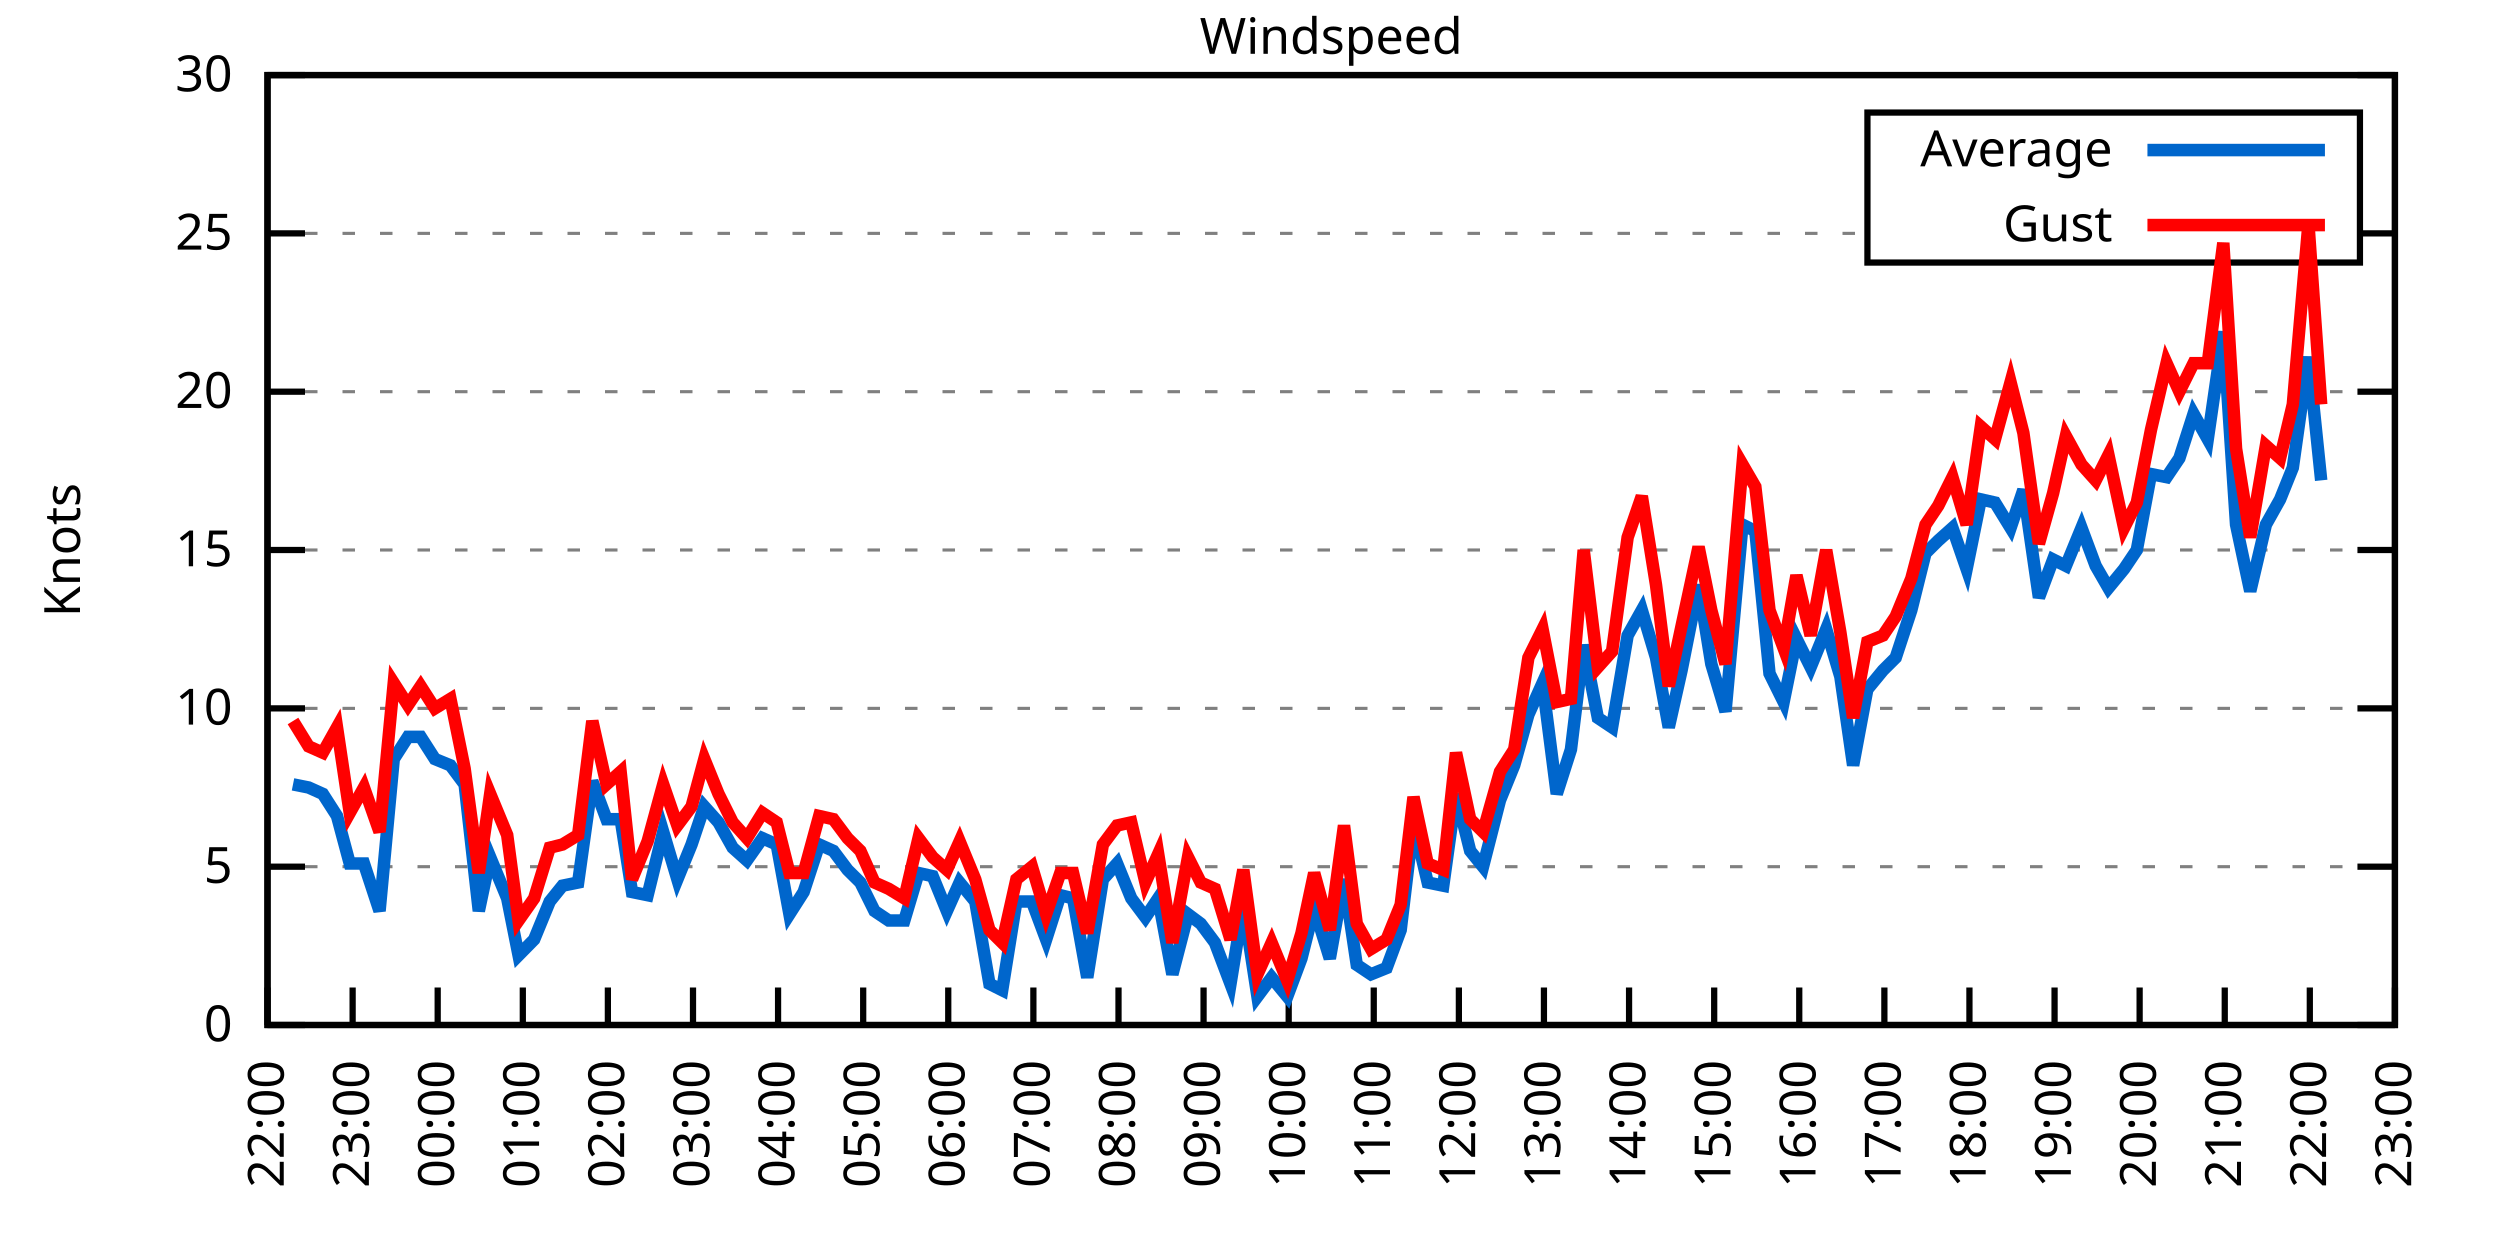
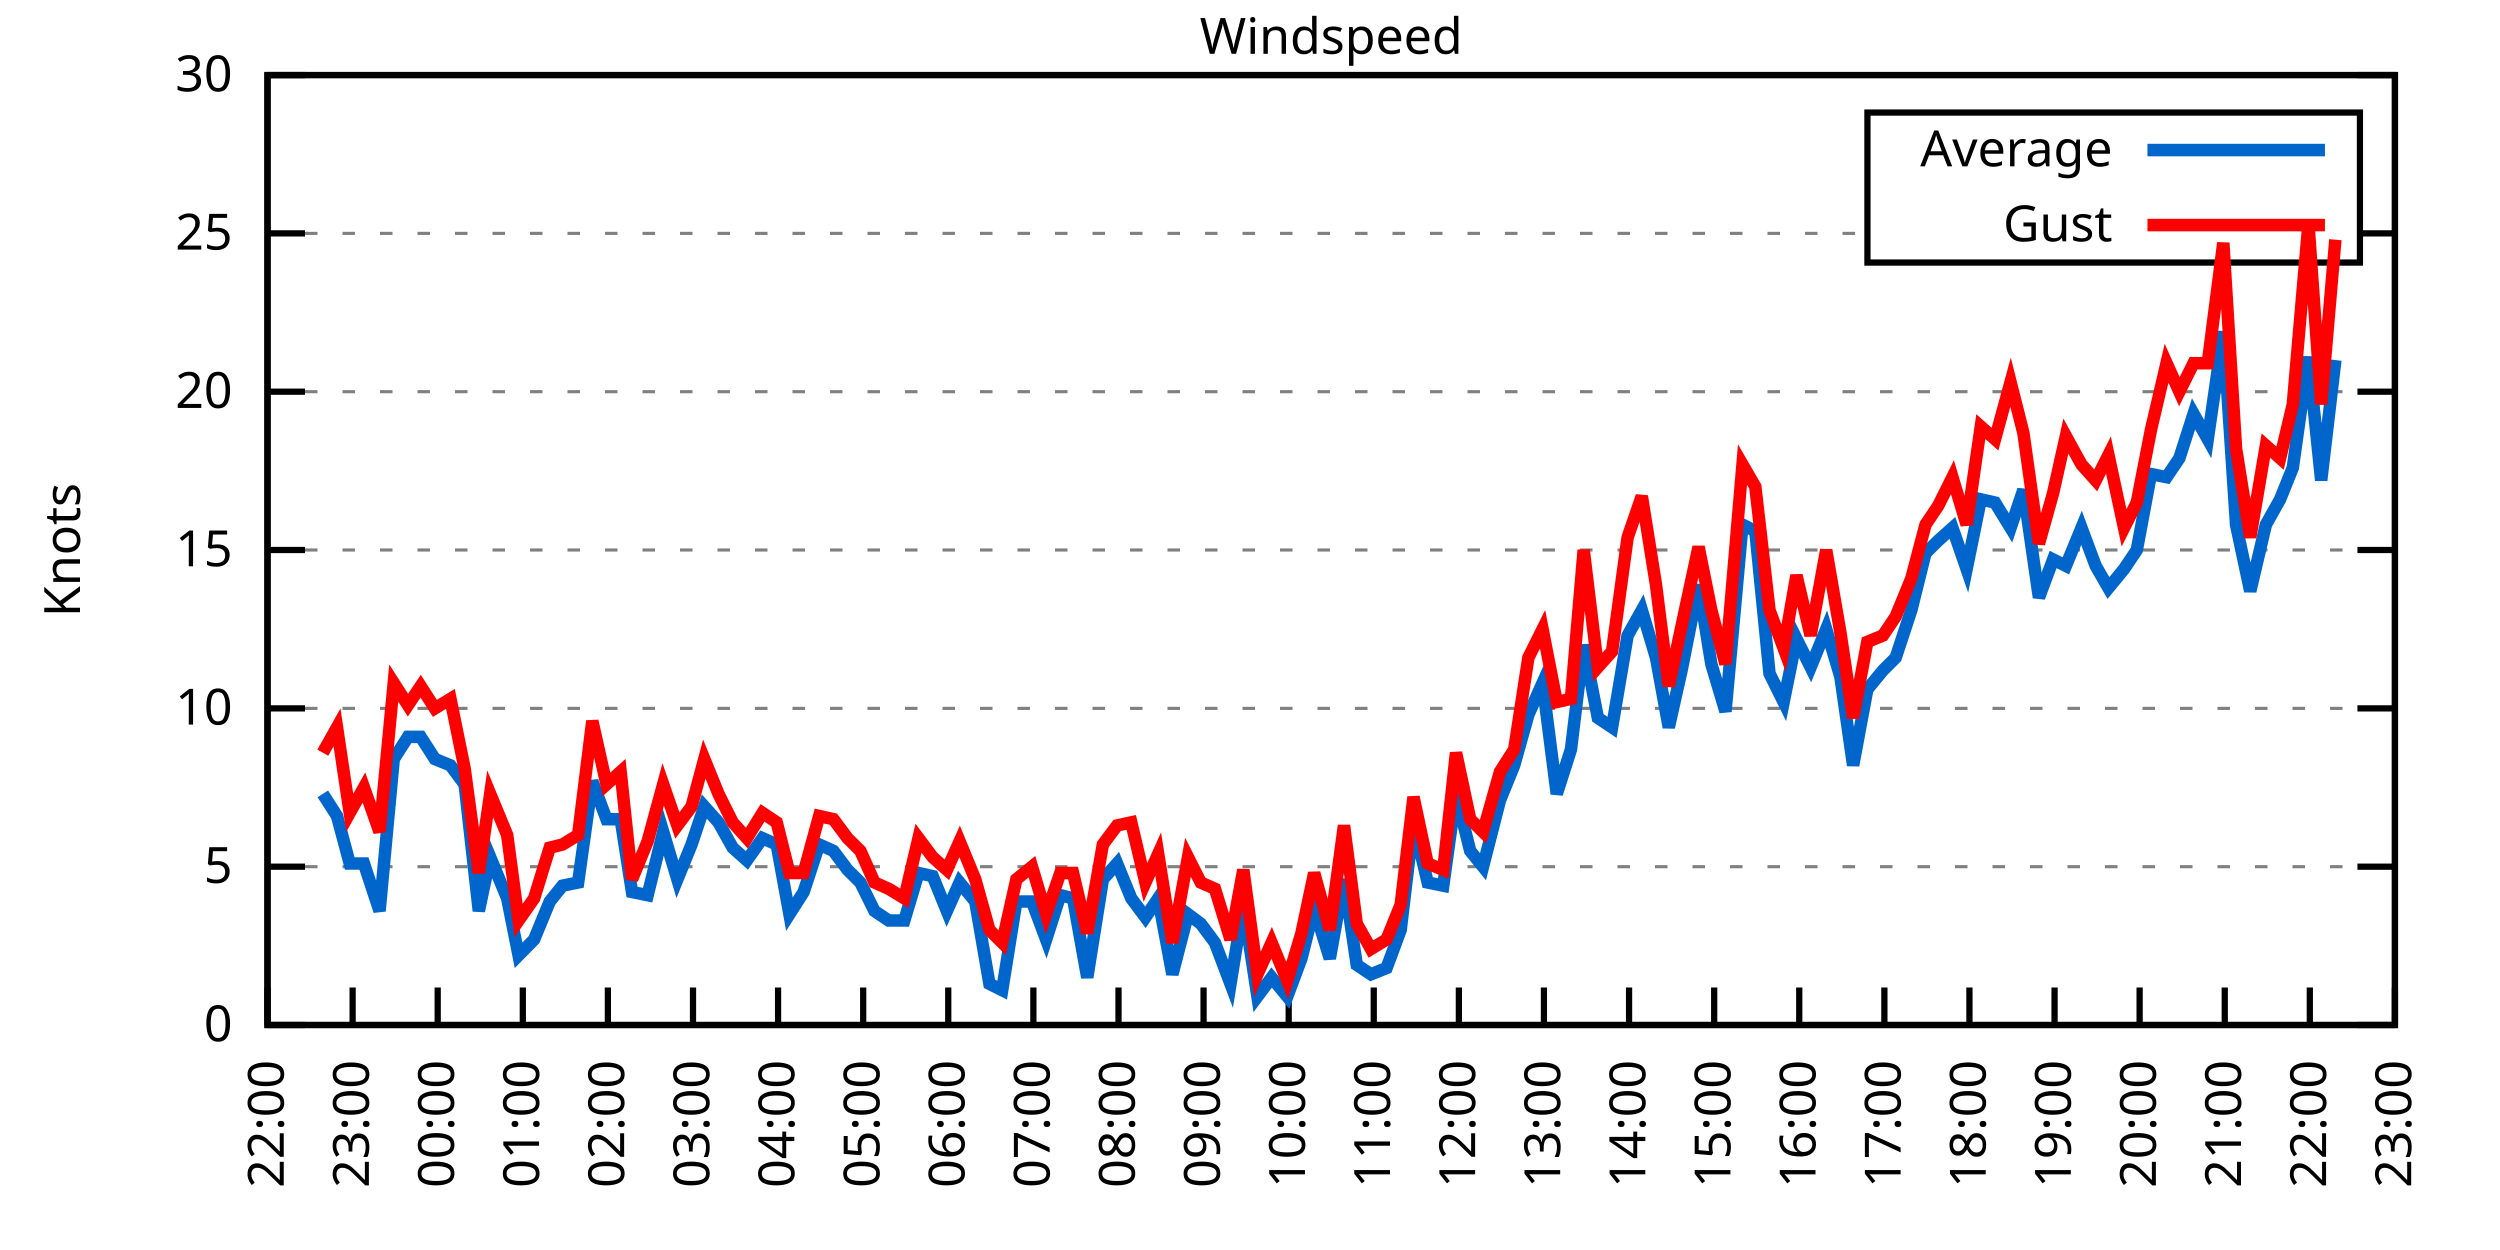
<svg xmlns="http://www.w3.org/2000/svg" xmlns:xlink="http://www.w3.org/1999/xlink" width="400" height="200" viewBox="0 0 400 200">
  <g id="gnuplot_canvas">
    <rect x="0" y="0" width="400" height="200" fill="none" />
    <defs>
      <circle id="gpDot" r="0.5" stroke-width="0.5" stroke="currentColor" />
      <path id="gpPt0" stroke-width="0.333" stroke="currentColor" d="M-1,0 h2 M0,-1 v2" />
      <path id="gpPt1" stroke-width="0.333" stroke="currentColor" d="M-1,-1 L1,1 M1,-1 L-1,1" />
      <path id="gpPt2" stroke-width="0.333" stroke="currentColor" d="M-1,0 L1,0 M0,-1 L0,1 M-1,-1 L1,1 M-1,1 L1,-1" />
      <rect id="gpPt3" stroke-width="0.333" stroke="currentColor" x="-1" y="-1" width="2" height="2" />
      <rect id="gpPt4" stroke-width="0.333" stroke="currentColor" fill="currentColor" x="-1" y="-1" width="2" height="2" />
      <circle id="gpPt5" stroke-width="0.333" stroke="currentColor" cx="0" cy="0" r="1" />
      <use xlink:href="#gpPt5" id="gpPt6" fill="currentColor" stroke="none" />
      <path id="gpPt7" stroke-width="0.333" stroke="currentColor" d="M0,-1.33 L-1.33,0.67 L1.33,0.67 z" />
      <use xlink:href="#gpPt7" id="gpPt8" fill="currentColor" stroke="none" />
      <use xlink:href="#gpPt7" id="gpPt9" stroke="currentColor" transform="rotate(180)" />
      <use xlink:href="#gpPt9" id="gpPt10" fill="currentColor" stroke="none" />
      <use xlink:href="#gpPt3" id="gpPt11" stroke="currentColor" transform="rotate(45)" />
      <use xlink:href="#gpPt11" id="gpPt12" fill="currentColor" stroke="none" />
      <path id="gpPt13" stroke-width="0.333" stroke="currentColor" d="M0,1.330 L1.265,0.411 L0.782,-1.067 L-0.782,-1.076 L-1.265,0.411 z" />
      <use xlink:href="#gpPt13" id="gpPt14" fill="currentColor" stroke="none" />
      <filter id="textbox" filterUnits="objectBoundingBox" x="0" y="0" height="1" width="1">
        <feFlood flood-color="white" flood-opacity="1" result="bgnd" />
        <feComposite in="SourceGraphic" in2="bgnd" operator="atop" />
      </filter>
      <filter id="greybox" filterUnits="objectBoundingBox" x="0" y="0" height="1" width="1">
        <feFlood flood-color="lightgrey" flood-opacity="1" result="grey" />
        <feComposite in="SourceGraphic" in2="grey" operator="atop" />
      </filter>
    </defs>
    <g fill="none" color="white" stroke="currentColor" stroke-width="1.00" stroke-linecap="butt" stroke-linejoin="miter">
</g>
    <g fill="none" color="black" stroke="currentColor" stroke-width="1.00" stroke-linecap="butt" stroke-linejoin="miter">
      <g stroke="none" shape-rendering="crispEdges">
        <polygon fill="rgb(255, 255, 255)" points="42.80,164.00 383.18,164.00 383.18,12.02 42.80,12.02 " />
      </g>
    </g>
    <g fill="none" color="black" stroke="currentColor" stroke-width="1.00" stroke-linecap="butt" stroke-linejoin="miter">
</g>
    <g fill="none" color="black" stroke="black" stroke-width="0.50" stroke-linecap="butt" stroke-linejoin="miter">
</g>
    <g fill="none" color="gray" stroke="currentColor" stroke-width="0.50" stroke-linecap="butt" stroke-linejoin="miter">
      <path stroke="gray" stroke-dasharray="2,4" class="gridline" d="M42.80,164.00 L383.19,164.00  " />
    </g>
    <g fill="none" color="gray" stroke="gray" stroke-width="1.00" stroke-linecap="butt" stroke-linejoin="miter">
</g>
    <g fill="none" color="black" stroke="currentColor" stroke-width="1.00" stroke-linecap="butt" stroke-linejoin="miter">
      <path stroke="black" d="M42.80,164.00 L48.80,164.00 M383.19,164.00 L377.19,164.00  " />
      <g transform="translate(37.20,166.60)" stroke="none" fill="black" font-family="Sans" font-size="8.00" text-anchor="end">
        <text>
          <tspan font-family="Sans"> 0</tspan>
        </text>
      </g>
    </g>
    <g fill="none" color="black" stroke="currentColor" stroke-width="1.00" stroke-linecap="butt" stroke-linejoin="miter">
</g>
    <g fill="none" color="black" stroke="black" stroke-width="0.50" stroke-linecap="butt" stroke-linejoin="miter">
</g>
    <g fill="none" color="gray" stroke="currentColor" stroke-width="0.50" stroke-linecap="butt" stroke-linejoin="miter">
      <path stroke="gray" stroke-dasharray="2,4" class="gridline" d="M42.80,138.67 L383.19,138.67  " />
    </g>
    <g fill="none" color="gray" stroke="gray" stroke-width="1.00" stroke-linecap="butt" stroke-linejoin="miter">
</g>
    <g fill="none" color="black" stroke="currentColor" stroke-width="1.00" stroke-linecap="butt" stroke-linejoin="miter">
      <path stroke="black" d="M42.80,138.67 L48.80,138.67 M383.19,138.67 L377.19,138.67  " />
      <g transform="translate(37.20,141.27)" stroke="none" fill="black" font-family="Sans" font-size="8.00" text-anchor="end">
        <text>
          <tspan font-family="Sans"> 5</tspan>
        </text>
      </g>
    </g>
    <g fill="none" color="black" stroke="currentColor" stroke-width="1.00" stroke-linecap="butt" stroke-linejoin="miter">
</g>
    <g fill="none" color="black" stroke="black" stroke-width="0.50" stroke-linecap="butt" stroke-linejoin="miter">
</g>
    <g fill="none" color="gray" stroke="currentColor" stroke-width="0.50" stroke-linecap="butt" stroke-linejoin="miter">
      <path stroke="gray" stroke-dasharray="2,4" class="gridline" d="M42.80,113.34 L383.19,113.34  " />
    </g>
    <g fill="none" color="gray" stroke="gray" stroke-width="1.00" stroke-linecap="butt" stroke-linejoin="miter">
</g>
    <g fill="none" color="black" stroke="currentColor" stroke-width="1.00" stroke-linecap="butt" stroke-linejoin="miter">
      <path stroke="black" d="M42.80,113.34 L48.80,113.34 M383.19,113.34 L377.19,113.34  " />
      <g transform="translate(37.20,115.94)" stroke="none" fill="black" font-family="Sans" font-size="8.00" text-anchor="end">
        <text>
          <tspan font-family="Sans"> 10</tspan>
        </text>
      </g>
    </g>
    <g fill="none" color="black" stroke="currentColor" stroke-width="1.00" stroke-linecap="butt" stroke-linejoin="miter">
</g>
    <g fill="none" color="black" stroke="black" stroke-width="0.50" stroke-linecap="butt" stroke-linejoin="miter">
</g>
    <g fill="none" color="gray" stroke="currentColor" stroke-width="0.50" stroke-linecap="butt" stroke-linejoin="miter">
      <path stroke="gray" stroke-dasharray="2,4" class="gridline" d="M42.80,88.00 L383.19,88.00  " />
    </g>
    <g fill="none" color="gray" stroke="gray" stroke-width="1.00" stroke-linecap="butt" stroke-linejoin="miter">
</g>
    <g fill="none" color="black" stroke="currentColor" stroke-width="1.00" stroke-linecap="butt" stroke-linejoin="miter">
      <path stroke="black" d="M42.80,88.00 L48.80,88.00 M383.19,88.00 L377.19,88.00  " />
      <g transform="translate(37.20,90.60)" stroke="none" fill="black" font-family="Sans" font-size="8.00" text-anchor="end">
        <text>
          <tspan font-family="Sans"> 15</tspan>
        </text>
      </g>
    </g>
    <g fill="none" color="black" stroke="currentColor" stroke-width="1.00" stroke-linecap="butt" stroke-linejoin="miter">
</g>
    <g fill="none" color="black" stroke="black" stroke-width="0.50" stroke-linecap="butt" stroke-linejoin="miter">
</g>
    <g fill="none" color="gray" stroke="currentColor" stroke-width="0.50" stroke-linecap="butt" stroke-linejoin="miter">
      <path stroke="gray" stroke-dasharray="2,4" class="gridline" d="M42.80,62.67 L383.19,62.67  " />
    </g>
    <g fill="none" color="gray" stroke="gray" stroke-width="1.00" stroke-linecap="butt" stroke-linejoin="miter">
</g>
    <g fill="none" color="black" stroke="currentColor" stroke-width="1.00" stroke-linecap="butt" stroke-linejoin="miter">
      <path stroke="black" d="M42.80,62.67 L48.80,62.67 M383.19,62.67 L377.19,62.67  " />
      <g transform="translate(37.20,65.27)" stroke="none" fill="black" font-family="Sans" font-size="8.00" text-anchor="end">
        <text>
          <tspan font-family="Sans"> 20</tspan>
        </text>
      </g>
    </g>
    <g fill="none" color="black" stroke="currentColor" stroke-width="1.00" stroke-linecap="butt" stroke-linejoin="miter">
</g>
    <g fill="none" color="black" stroke="black" stroke-width="0.50" stroke-linecap="butt" stroke-linejoin="miter">
</g>
    <g fill="none" color="gray" stroke="currentColor" stroke-width="0.50" stroke-linecap="butt" stroke-linejoin="miter">
      <path stroke="gray" stroke-dasharray="2,4" class="gridline" d="M42.80,37.34 L298.79,37.34 M377.59,37.34 L383.19,37.34  " />
    </g>
    <g fill="none" color="gray" stroke="gray" stroke-width="1.00" stroke-linecap="butt" stroke-linejoin="miter">
</g>
    <g fill="none" color="black" stroke="currentColor" stroke-width="1.00" stroke-linecap="butt" stroke-linejoin="miter">
      <path stroke="black" d="M42.80,37.34 L48.80,37.34 M383.19,37.34 L377.19,37.34  " />
      <g transform="translate(37.20,39.94)" stroke="none" fill="black" font-family="Sans" font-size="8.00" text-anchor="end">
        <text>
          <tspan font-family="Sans"> 25</tspan>
        </text>
      </g>
    </g>
    <g fill="none" color="black" stroke="currentColor" stroke-width="1.00" stroke-linecap="butt" stroke-linejoin="miter">
</g>
    <g fill="none" color="black" stroke="black" stroke-width="0.50" stroke-linecap="butt" stroke-linejoin="miter">
</g>
    <g fill="none" color="gray" stroke="currentColor" stroke-width="0.50" stroke-linecap="butt" stroke-linejoin="miter">
      <path stroke="gray" stroke-dasharray="2,4" class="gridline" d="M42.80,12.01 L383.19,12.01  " />
    </g>
    <g fill="none" color="gray" stroke="gray" stroke-width="1.00" stroke-linecap="butt" stroke-linejoin="miter">
</g>
    <g fill="none" color="black" stroke="currentColor" stroke-width="1.00" stroke-linecap="butt" stroke-linejoin="miter">
      <path stroke="black" d="M42.80,12.01 L48.80,12.01 M383.19,12.01 L377.19,12.01  " />
      <g transform="translate(37.20,14.61)" stroke="none" fill="black" font-family="Sans" font-size="8.00" text-anchor="end">
        <text>
          <tspan font-family="Sans"> 30</tspan>
        </text>
      </g>
    </g>
    <g fill="none" color="black" stroke="currentColor" stroke-width="1.00" stroke-linecap="butt" stroke-linejoin="miter">
      <path stroke="black" d="M42.80,164.00 L42.80,158.00  " />
      <g transform="translate(45.40,169.60) rotate(270.00)" stroke="none" fill="black" font-family="Sans" font-size="8.00" text-anchor="end">
        <text>
          <tspan font-family="Sans">22:00</tspan>
        </text>
      </g>
    </g>
    <g fill="none" color="black" stroke="currentColor" stroke-width="1.00" stroke-linecap="butt" stroke-linejoin="miter">
      <path stroke="black" d="M56.42,164.00 L56.42,158.00  " />
      <g transform="translate(59.02,169.60) rotate(270.00)" stroke="none" fill="black" font-family="Sans" font-size="8.00" text-anchor="end">
        <text>
          <tspan font-family="Sans">23:00</tspan>
        </text>
      </g>
    </g>
    <g fill="none" color="black" stroke="currentColor" stroke-width="1.00" stroke-linecap="butt" stroke-linejoin="miter">
      <path stroke="black" d="M70.03,164.00 L70.03,158.00  " />
      <g transform="translate(72.63,169.60) rotate(270.00)" stroke="none" fill="black" font-family="Sans" font-size="8.00" text-anchor="end">
        <text>
          <tspan font-family="Sans">00:00</tspan>
        </text>
      </g>
    </g>
    <g fill="none" color="black" stroke="currentColor" stroke-width="1.00" stroke-linecap="butt" stroke-linejoin="miter">
      <path stroke="black" d="M83.65,164.00 L83.65,158.00  " />
      <g transform="translate(86.25,169.60) rotate(270.00)" stroke="none" fill="black" font-family="Sans" font-size="8.00" text-anchor="end">
        <text>
          <tspan font-family="Sans">01:00</tspan>
        </text>
      </g>
    </g>
    <g fill="none" color="black" stroke="currentColor" stroke-width="1.00" stroke-linecap="butt" stroke-linejoin="miter">
      <path stroke="black" d="M97.26,164.00 L97.26,158.00  " />
      <g transform="translate(99.86,169.60) rotate(270.00)" stroke="none" fill="black" font-family="Sans" font-size="8.00" text-anchor="end">
        <text>
          <tspan font-family="Sans">02:00</tspan>
        </text>
      </g>
    </g>
    <g fill="none" color="black" stroke="currentColor" stroke-width="1.00" stroke-linecap="butt" stroke-linejoin="miter">
      <path stroke="black" d="M110.88,164.00 L110.88,158.00  " />
      <g transform="translate(113.48,169.60) rotate(270.00)" stroke="none" fill="black" font-family="Sans" font-size="8.00" text-anchor="end">
        <text>
          <tspan font-family="Sans">03:00</tspan>
        </text>
      </g>
    </g>
    <g fill="none" color="black" stroke="currentColor" stroke-width="1.00" stroke-linecap="butt" stroke-linejoin="miter">
      <path stroke="black" d="M124.49,164.00 L124.49,158.00  " />
      <g transform="translate(127.09,169.60) rotate(270.00)" stroke="none" fill="black" font-family="Sans" font-size="8.00" text-anchor="end">
        <text>
          <tspan font-family="Sans">04:00</tspan>
        </text>
      </g>
    </g>
    <g fill="none" color="black" stroke="currentColor" stroke-width="1.00" stroke-linecap="butt" stroke-linejoin="miter">
      <path stroke="black" d="M138.11,164.00 L138.11,158.00  " />
      <g transform="translate(140.71,169.60) rotate(270.00)" stroke="none" fill="black" font-family="Sans" font-size="8.00" text-anchor="end">
        <text>
          <tspan font-family="Sans">05:00</tspan>
        </text>
      </g>
    </g>
    <g fill="none" color="black" stroke="currentColor" stroke-width="1.00" stroke-linecap="butt" stroke-linejoin="miter">
      <path stroke="black" d="M151.72,164.00 L151.72,158.00  " />
      <g transform="translate(154.32,169.60) rotate(270.00)" stroke="none" fill="black" font-family="Sans" font-size="8.00" text-anchor="end">
        <text>
          <tspan font-family="Sans">06:00</tspan>
        </text>
      </g>
    </g>
    <g fill="none" color="black" stroke="currentColor" stroke-width="1.00" stroke-linecap="butt" stroke-linejoin="miter">
      <path stroke="black" d="M165.34,164.00 L165.34,158.00  " />
      <g transform="translate(167.94,169.60) rotate(270.00)" stroke="none" fill="black" font-family="Sans" font-size="8.00" text-anchor="end">
        <text>
          <tspan font-family="Sans">07:00</tspan>
        </text>
      </g>
    </g>
    <g fill="none" color="black" stroke="currentColor" stroke-width="1.00" stroke-linecap="butt" stroke-linejoin="miter">
      <path stroke="black" d="M178.96,164.00 L178.96,158.00  " />
      <g transform="translate(181.56,169.60) rotate(270.00)" stroke="none" fill="black" font-family="Sans" font-size="8.00" text-anchor="end">
        <text>
          <tspan font-family="Sans">08:00</tspan>
        </text>
      </g>
    </g>
    <g fill="none" color="black" stroke="currentColor" stroke-width="1.00" stroke-linecap="butt" stroke-linejoin="miter">
      <path stroke="black" d="M192.57,164.00 L192.57,158.00  " />
      <g transform="translate(195.17,169.60) rotate(270.00)" stroke="none" fill="black" font-family="Sans" font-size="8.00" text-anchor="end">
        <text>
          <tspan font-family="Sans">09:00</tspan>
        </text>
      </g>
    </g>
    <g fill="none" color="black" stroke="currentColor" stroke-width="1.00" stroke-linecap="butt" stroke-linejoin="miter">
      <path stroke="black" d="M206.19,164.00 L206.19,158.00  " />
      <g transform="translate(208.79,169.60) rotate(270.00)" stroke="none" fill="black" font-family="Sans" font-size="8.00" text-anchor="end">
        <text>
          <tspan font-family="Sans">10:00</tspan>
        </text>
      </g>
    </g>
    <g fill="none" color="black" stroke="currentColor" stroke-width="1.00" stroke-linecap="butt" stroke-linejoin="miter">
      <path stroke="black" d="M219.80,164.00 L219.80,158.00  " />
      <g transform="translate(222.40,169.60) rotate(270.00)" stroke="none" fill="black" font-family="Sans" font-size="8.00" text-anchor="end">
        <text>
          <tspan font-family="Sans">11:00</tspan>
        </text>
      </g>
    </g>
    <g fill="none" color="black" stroke="currentColor" stroke-width="1.00" stroke-linecap="butt" stroke-linejoin="miter">
      <path stroke="black" d="M233.42,164.00 L233.42,158.00  " />
      <g transform="translate(236.02,169.60) rotate(270.00)" stroke="none" fill="black" font-family="Sans" font-size="8.00" text-anchor="end">
        <text>
          <tspan font-family="Sans">12:00</tspan>
        </text>
      </g>
    </g>
    <g fill="none" color="black" stroke="currentColor" stroke-width="1.00" stroke-linecap="butt" stroke-linejoin="miter">
      <path stroke="black" d="M247.03,164.00 L247.03,158.00  " />
      <g transform="translate(249.63,169.60) rotate(270.00)" stroke="none" fill="black" font-family="Sans" font-size="8.00" text-anchor="end">
        <text>
          <tspan font-family="Sans">13:00</tspan>
        </text>
      </g>
    </g>
    <g fill="none" color="black" stroke="currentColor" stroke-width="1.00" stroke-linecap="butt" stroke-linejoin="miter">
      <path stroke="black" d="M260.65,164.00 L260.65,158.00  " />
      <g transform="translate(263.25,169.60) rotate(270.00)" stroke="none" fill="black" font-family="Sans" font-size="8.00" text-anchor="end">
        <text>
          <tspan font-family="Sans">14:00</tspan>
        </text>
      </g>
    </g>
    <g fill="none" color="black" stroke="currentColor" stroke-width="1.00" stroke-linecap="butt" stroke-linejoin="miter">
      <path stroke="black" d="M274.27,164.00 L274.27,158.00  " />
      <g transform="translate(276.87,169.60) rotate(270.00)" stroke="none" fill="black" font-family="Sans" font-size="8.00" text-anchor="end">
        <text>
          <tspan font-family="Sans">15:00</tspan>
        </text>
      </g>
    </g>
    <g fill="none" color="black" stroke="currentColor" stroke-width="1.00" stroke-linecap="butt" stroke-linejoin="miter">
      <path stroke="black" d="M287.88,164.00 L287.88,158.00  " />
      <g transform="translate(290.48,169.60) rotate(270.00)" stroke="none" fill="black" font-family="Sans" font-size="8.00" text-anchor="end">
        <text>
          <tspan font-family="Sans">16:00</tspan>
        </text>
      </g>
    </g>
    <g fill="none" color="black" stroke="currentColor" stroke-width="1.00" stroke-linecap="butt" stroke-linejoin="miter">
      <path stroke="black" d="M301.50,164.00 L301.50,158.00  " />
      <g transform="translate(304.10,169.60) rotate(270.00)" stroke="none" fill="black" font-family="Sans" font-size="8.00" text-anchor="end">
        <text>
          <tspan font-family="Sans">17:00</tspan>
        </text>
      </g>
    </g>
    <g fill="none" color="black" stroke="currentColor" stroke-width="1.00" stroke-linecap="butt" stroke-linejoin="miter">
      <path stroke="black" d="M315.11,164.00 L315.11,158.00  " />
      <g transform="translate(317.71,169.60) rotate(270.00)" stroke="none" fill="black" font-family="Sans" font-size="8.00" text-anchor="end">
        <text>
          <tspan font-family="Sans">18:00</tspan>
        </text>
      </g>
    </g>
    <g fill="none" color="black" stroke="currentColor" stroke-width="1.00" stroke-linecap="butt" stroke-linejoin="miter">
      <path stroke="black" d="M328.73,164.00 L328.73,158.00  " />
      <g transform="translate(331.33,169.60) rotate(270.00)" stroke="none" fill="black" font-family="Sans" font-size="8.00" text-anchor="end">
        <text>
          <tspan font-family="Sans">19:00</tspan>
        </text>
      </g>
    </g>
    <g fill="none" color="black" stroke="currentColor" stroke-width="1.00" stroke-linecap="butt" stroke-linejoin="miter">
      <path stroke="black" d="M342.34,164.00 L342.34,158.00  " />
      <g transform="translate(344.94,169.60) rotate(270.00)" stroke="none" fill="black" font-family="Sans" font-size="8.00" text-anchor="end">
        <text>
          <tspan font-family="Sans">20:00</tspan>
        </text>
      </g>
    </g>
    <g fill="none" color="black" stroke="currentColor" stroke-width="1.00" stroke-linecap="butt" stroke-linejoin="miter">
      <path stroke="black" d="M355.96,164.00 L355.96,158.00  " />
      <g transform="translate(358.56,169.60) rotate(270.00)" stroke="none" fill="black" font-family="Sans" font-size="8.00" text-anchor="end">
        <text>
          <tspan font-family="Sans">21:00</tspan>
        </text>
      </g>
    </g>
    <g fill="none" color="black" stroke="currentColor" stroke-width="1.00" stroke-linecap="butt" stroke-linejoin="miter">
      <path stroke="black" d="M369.57,164.00 L369.57,158.00  " />
      <g transform="translate(372.17,169.60) rotate(270.00)" stroke="none" fill="black" font-family="Sans" font-size="8.00" text-anchor="end">
        <text>
          <tspan font-family="Sans">22:00</tspan>
        </text>
      </g>
    </g>
    <g fill="none" color="black" stroke="currentColor" stroke-width="1.00" stroke-linecap="butt" stroke-linejoin="miter">
      <path stroke="black" d="M383.19,164.00 L383.19,158.00  " />
      <g transform="translate(385.79,169.60) rotate(270.00)" stroke="none" fill="black" font-family="Sans" font-size="8.00" text-anchor="end">
        <text>
          <tspan font-family="Sans">23:00</tspan>
        </text>
      </g>
    </g>
    <g fill="none" color="black" stroke="currentColor" stroke-width="1.00" stroke-linecap="butt" stroke-linejoin="miter">
</g>
    <g fill="none" color="black" stroke="currentColor" stroke-width="1.00" stroke-linecap="butt" stroke-linejoin="miter">
      <path stroke="black" d="M42.80,12.01 L42.80,164.00 L383.19,164.00 L383.19,12.01 L42.80,12.01 Z  " />
    </g>
    <g fill="none" color="black" stroke="currentColor" stroke-width="1.00" stroke-linecap="butt" stroke-linejoin="miter">
</g>
    <g fill="none" color="black" stroke="currentColor" stroke-width="1.00" stroke-linecap="butt" stroke-linejoin="miter">
      <path stroke="black" d="M298.79,42.01 L298.79,18.01 L377.59,18.01 L377.59,42.01 L298.79,42.01 Z  " />
    </g>
    <g id="Windspeed_plot_1">
      <g fill="none" color="white" stroke="black" stroke-width="2.00" stroke-linecap="butt" stroke-linejoin="miter">
</g>
      <g fill="none" color="black" stroke="currentColor" stroke-width="2.00" stroke-linecap="butt" stroke-linejoin="miter">
        <g transform="translate(337.99,26.61)" stroke="none" fill="black" font-family="Sans" font-size="8.00" text-anchor="end">
          <text>
            <tspan font-family="Sans">Average</tspan>
          </text>
        </g>
      </g>
      <g fill="none" color="black" stroke="currentColor" stroke-width="2.00" stroke-linecap="butt" stroke-linejoin="miter">
-         <path stroke="rgb(  0, 102, 204)" d="M343.59,24.01 L371.99,24.01 M46.88,125.50 L49.38,126.00 L51.65,127.02 L53.92,130.56 L55.96,138.16 L58.23,138.16   L60.73,145.76 L63.00,121.44 L65.27,117.90 L67.31,117.90 L69.58,121.44 L72.07,122.46 L74.34,125.50 L76.61,145.76   L78.43,137.15 L81.15,143.73 L82.97,152.85 L85.46,150.32 L87.96,144.24 L90.00,141.71 L92.50,141.20 L94.77,124.99   L97.04,131.07 L99.30,131.07 L101.12,142.72 L103.62,143.23 L106.11,133.10 L108.38,140.69 L110.65,135.12 L112.69,129.04   L114.96,131.58 L117.23,135.63 L119.50,137.66 L122.00,134.11 L124.27,135.12 L126.31,146.27 L128.58,142.72 L131.07,135.12   L133.34,136.14 L135.61,139.17 L137.66,141.20 L139.92,145.76 L142.19,147.28 L144.69,147.28 L146.96,139.68 L149.23,140.19   L151.50,145.76 L153.54,141.20 L156.04,144.24 L158.31,157.41 L160.35,158.43 L162.62,144.24 L165.11,144.24 L167.38,150.32   L169.65,143.23 L171.69,143.73 L173.96,156.40 L176.46,140.69 L178.73,138.16 L181.00,143.73 L183.27,146.77 L185.31,143.73   L187.58,155.89 L190.08,146.27 L192.12,147.79 L194.39,150.83 L196.88,157.41 L198.93,144.75 L201.19,159.44 L203.46,156.40   L205.96,159.44 L208.23,153.36 L210.27,145.25 L212.77,153.36 L215.04,140.69 L217.08,154.37 L219.35,155.89 L221.85,154.88   L224.11,148.80 L226.16,131.58 L228.43,141.20 L230.92,141.71 L232.96,127.02 L235.23,136.14 L237.28,138.67 L240.00,128.03   L242.27,122.46 L244.54,114.35 L246.81,109.28 L249.08,127.02 L251.35,119.92 L253.39,103.20 L255.66,114.86 L257.93,116.38   L260.42,101.68 L262.69,97.63 L264.96,105.23 L267.00,116.38 L269.05,107.26 L271.77,93.58 L273.81,106.24 L276.08,113.84   L278.80,83.95 L280.85,84.97 L283.12,107.76 L285.38,112.32 L287.43,102.19 L289.70,106.75 L292.19,100.67 L294.46,108.27   L296.50,122.46 L298.77,110.30 L301.27,107.26 L303.31,105.23 L305.81,97.63 L308.08,88.51 L310.12,86.49 L312.39,84.46   L314.66,91.04 L316.93,79.90 L319.20,80.41 L321.69,84.46 L323.74,78.38 L326.23,95.60 L328.50,89.52 L330.54,90.54   L333.04,84.46 L335.31,90.54 L337.35,94.08 L339.85,91.04 L341.89,88.00 L344.16,75.85 L346.65,76.35 L348.70,73.31   L350.97,66.22 L353.24,70.27 L355.73,53.05 L357.77,83.95 L360.04,94.59 L362.54,83.95 L364.81,79.90 L366.85,74.83   L369.35,57.10 L371.39,76.86  " />
+         <path stroke="rgb(  0, 102, 204)" d="M343.59,24.01 L371.99,24.01 M51.65,127.02 L53.92,130.56 L55.96,138.16 L58.23,138.16 L60.73,145.76 L63.00,121.44   L65.27,117.90 L67.31,117.90 L69.58,121.44 L72.07,122.46 L74.34,125.50 L76.61,145.76 L78.43,137.15 L81.15,143.73   L82.97,152.85 L85.46,150.32 L87.96,144.24 L90.00,141.71 L92.50,141.20 L94.77,124.99 L97.04,131.07 L99.30,131.07   L101.12,142.72 L103.62,143.23 L106.11,133.10 L108.38,140.69 L110.65,135.12 L112.69,129.04 L114.96,131.58 L117.23,135.63   L119.50,137.66 L122.00,134.11 L124.27,135.12 L126.31,146.27 L128.58,142.72 L131.07,135.12 L133.34,136.14 L135.61,139.17   L137.66,141.20 L139.92,145.76 L142.19,147.28 L144.69,147.28 L146.96,139.68 L149.23,140.19 L151.50,145.76 L153.54,141.20   L156.04,144.24 L158.31,157.41 L160.35,158.43 L162.62,144.24 L165.11,144.24 L167.38,150.32 L169.65,143.23 L171.69,143.73   L173.96,156.40 L176.46,140.69 L178.73,138.16 L181.00,143.73 L183.27,146.77 L185.31,143.73 L187.58,155.89 L190.08,146.27   L192.12,147.79 L194.39,150.83 L196.88,157.41 L198.93,144.75 L201.19,159.44 L203.46,156.40 L205.96,159.44 L208.23,153.36   L210.27,145.25 L212.77,153.36 L215.04,140.69 L217.08,154.37 L219.35,155.89 L221.85,154.88 L224.11,148.80 L226.16,131.58   L228.43,141.20 L230.92,141.71 L232.96,127.02 L235.23,136.14 L237.28,138.67 L240.00,128.03 L242.27,122.46 L244.54,114.35   L246.81,109.28 L249.08,127.02 L251.35,119.92 L253.39,103.20 L255.66,114.86 L257.93,116.38 L260.42,101.68 L262.69,97.63   L264.96,105.23 L267.00,116.38 L269.05,107.26 L271.77,93.58 L273.81,106.24 L276.08,113.84 L278.80,83.95 L280.85,84.97   L283.12,107.76 L285.38,112.32 L287.43,102.19 L289.70,106.75 L292.19,100.67 L294.46,108.27 L296.50,122.46 L298.77,110.30   L301.27,107.26 L303.31,105.23 L305.81,97.63 L308.08,88.51 L310.12,86.49 L312.39,84.46 L314.66,91.04 L316.93,79.90   L319.20,80.41 L321.69,84.46 L323.74,78.38 L326.23,95.60 L328.50,89.52 L330.54,90.54 L333.04,84.46 L335.31,90.54   L337.35,94.08 L339.85,91.04 L341.89,88.00 L344.16,75.85 L346.65,76.35 L348.70,73.31 L350.97,66.22 L353.24,70.27   L355.73,53.05 L357.77,83.95 L360.04,94.59 L362.54,83.95 L364.81,79.90 L366.85,74.83 L369.35,57.10 L371.39,76.86   L373.66,57.61  " />
      </g>
    </g>
    <g id="Windspeed_plot_2">
      <g fill="none" color="black" stroke="currentColor" stroke-width="2.00" stroke-linecap="butt" stroke-linejoin="miter">
        <g transform="translate(337.99,38.61)" stroke="none" fill="black" font-family="Sans" font-size="8.00" text-anchor="end">
          <text>
            <tspan font-family="Sans">Gust</tspan>
          </text>
        </g>
      </g>
      <g fill="none" color="black" stroke="currentColor" stroke-width="2.00" stroke-linecap="butt" stroke-linejoin="miter">
-         <path stroke="rgb(255,   0,   0)" d="M343.59,36.01 L371.99,36.01 M46.88,115.36 L49.38,119.42 L51.65,120.43 L53.92,116.38 L55.96,130.06 L58.23,126.00   L60.73,133.10 L63.00,109.28 L65.27,112.83 L67.31,109.79 L69.58,113.34 L72.07,111.82 L74.34,122.96 L76.61,139.68   L78.43,127.02 L81.15,133.60 L82.97,147.28 L85.46,143.73 L87.96,135.63 L90.00,135.12 L92.50,133.60 L94.77,115.36   L97.04,125.50 L99.30,123.47 L101.12,140.69 L103.62,134.62 L106.11,125.50 L108.38,132.08 L110.65,129.04 L112.69,121.44   L114.96,127.02 L117.23,131.58 L119.50,134.11 L122.00,130.06 L124.27,131.58 L126.31,139.68 L128.58,139.68 L131.07,130.56   L133.34,131.07 L135.61,134.11 L137.66,136.14 L139.92,141.20 L142.19,142.21 L144.69,143.73 L146.96,134.11 L149.23,137.15   L151.50,139.17 L153.54,134.62 L156.04,140.69 L158.31,148.80 L160.35,150.83 L162.62,140.69 L165.11,138.67 L167.38,146.27   L169.65,139.68 L171.69,139.68 L173.96,149.31 L176.46,135.12 L178.73,132.08 L181.00,131.58 L183.27,141.20 L185.31,136.64   L187.58,150.83 L190.08,137.15 L192.12,141.20 L194.39,142.21 L196.88,150.32 L198.93,139.17 L201.19,155.89 L203.46,150.83   L205.96,156.91 L208.23,149.31 L210.27,139.68 L212.77,148.80 L215.04,132.08 L217.08,147.79 L219.35,151.84 L221.85,150.32   L224.11,144.75 L226.16,127.52 L228.43,138.16 L230.92,139.17 L232.96,120.43 L235.23,131.07 L237.28,133.10 L240.00,123.47   L242.27,119.92 L244.54,105.23 L246.81,100.67 L249.08,112.32 L251.35,111.82 L253.39,88.00 L255.66,106.75 L257.93,104.22   L260.42,85.98 L262.69,79.39 L264.96,93.58 L267.00,109.79 L269.05,100.16 L271.77,87.50 L273.81,97.63 L276.08,106.24   L278.80,74.33 L280.85,77.87 L283.12,97.63 L285.38,103.71 L287.43,92.06 L289.70,101.68 L292.19,88.00 L294.46,101.18   L296.50,114.86 L298.77,102.70 L301.27,101.68 L303.31,98.64 L305.81,92.56 L308.08,83.95 L310.12,80.91 L312.39,76.35   L314.66,83.95 L316.93,68.25 L319.20,70.27 L321.69,61.15 L323.74,69.26 L326.23,86.99 L328.50,78.89 L330.54,69.77   L333.04,74.33 L335.31,76.86 L337.35,72.81 L339.85,84.46 L341.89,80.41 L344.16,68.75 L346.65,58.11 L348.70,62.67   L350.97,58.11 L353.24,58.11 L355.73,38.86 L357.77,71.79 L360.04,85.98 L362.54,71.29 L364.81,73.31 L366.85,64.70   L369.35,35.82 L371.39,64.70  " />
+         <path stroke="rgb(255,   0,   0)" d="M343.59,36.01 L371.99,36.01 M51.65,120.43 L53.92,116.38 L55.96,130.06 L58.23,126.00 L60.73,133.10 L63.00,109.28   L65.27,112.83 L67.31,109.79 L69.58,113.34 L72.07,111.82 L74.34,122.96 L76.61,139.68 L78.43,127.02 L81.15,133.60   L82.97,147.28 L85.46,143.73 L87.96,135.63 L90.00,135.12 L92.50,133.60 L94.77,115.36 L97.04,125.50 L99.30,123.47   L101.12,140.69 L103.62,134.62 L106.11,125.50 L108.38,132.08 L110.65,129.04 L112.69,121.44 L114.96,127.02 L117.23,131.58   L119.50,134.11 L122.00,130.06 L124.27,131.58 L126.31,139.68 L128.58,139.68 L131.07,130.56 L133.34,131.07 L135.61,134.11   L137.66,136.14 L139.92,141.20 L142.19,142.21 L144.69,143.73 L146.96,134.11 L149.23,137.15 L151.50,139.17 L153.54,134.62   L156.04,140.69 L158.31,148.80 L160.35,150.83 L162.62,140.69 L165.11,138.67 L167.38,146.27 L169.65,139.68 L171.69,139.68   L173.96,149.31 L176.46,135.12 L178.73,132.08 L181.00,131.58 L183.27,141.20 L185.31,136.64 L187.58,150.83 L190.08,137.15   L192.12,141.20 L194.39,142.21 L196.88,150.32 L198.93,139.17 L201.19,155.89 L203.46,150.83 L205.96,156.91 L208.23,149.31   L210.27,139.68 L212.77,148.80 L215.04,132.08 L217.08,147.79 L219.35,151.84 L221.85,150.32 L224.11,144.75 L226.16,127.52   L228.43,138.16 L230.92,139.17 L232.96,120.43 L235.23,131.07 L237.28,133.10 L240.00,123.47 L242.27,119.92 L244.54,105.23   L246.81,100.67 L249.08,112.32 L251.35,111.82 L253.39,88.00 L255.66,106.75 L257.93,104.22 L260.42,85.98 L262.69,79.39   L264.96,93.58 L267.00,109.79 L269.05,100.16 L271.77,87.50 L273.81,97.63 L276.08,106.24 L278.80,74.33 L280.85,77.87   L283.12,97.63 L285.38,103.71 L287.43,92.06 L289.70,101.68 L292.19,88.00 L294.46,101.18 L296.50,114.86 L298.77,102.70   L301.27,101.68 L303.31,98.64 L305.81,92.56 L308.08,83.95 L310.12,80.91 L312.39,76.35 L314.66,83.95 L316.93,68.25   L319.20,70.27 L321.69,61.15 L323.74,69.26 L326.23,86.99 L328.50,78.89 L330.54,69.77 L333.04,74.33 L335.31,76.86   L337.35,72.81 L339.85,84.46 L341.89,80.41 L344.16,68.75 L346.65,58.11 L348.70,62.67 L350.97,58.11 L353.24,58.11   L355.73,38.86 L357.77,71.79 L360.04,85.98 L362.54,71.29 L364.81,73.31 L366.85,64.70 L369.35,35.82 L371.39,64.70   L373.66,38.35  " />
      </g>
    </g>
    <g fill="none" color="black" stroke="currentColor" stroke-width="2.00" stroke-linecap="butt" stroke-linejoin="miter">
</g>
    <g fill="none" color="black" stroke="black" stroke-width="1.00" stroke-linecap="butt" stroke-linejoin="miter">
</g>
    <g fill="none" color="black" stroke="currentColor" stroke-width="1.00" stroke-linecap="butt" stroke-linejoin="miter">
      <path stroke="black" d="M42.80,12.01 L42.80,164.00 L383.19,164.00 L383.19,12.01 L42.80,12.01 Z  " />
      <g transform="translate(12.80,88.01) rotate(270.00)" stroke="none" fill="black" font-family="Sans" font-size="8.00" text-anchor="middle">
        <text>
          <tspan font-family="Sans">Knots</tspan>
        </text>
      </g>
    </g>
    <g fill="none" color="black" stroke="currentColor" stroke-width="1.00" stroke-linecap="butt" stroke-linejoin="miter">
</g>
    <g fill="none" color="black" stroke="currentColor" stroke-width="1.00" stroke-linecap="butt" stroke-linejoin="miter">
      <g transform="translate(212.99,8.61)" stroke="none" fill="black" font-family="Sans" font-size="8.00" text-anchor="middle">
        <text>
          <tspan font-family="Sans">Windspeed</tspan>
        </text>
      </g>
    </g>
    <g fill="none" color="black" stroke="currentColor" stroke-width="1.00" stroke-linecap="butt" stroke-linejoin="miter">
</g>
  </g>
</svg>
